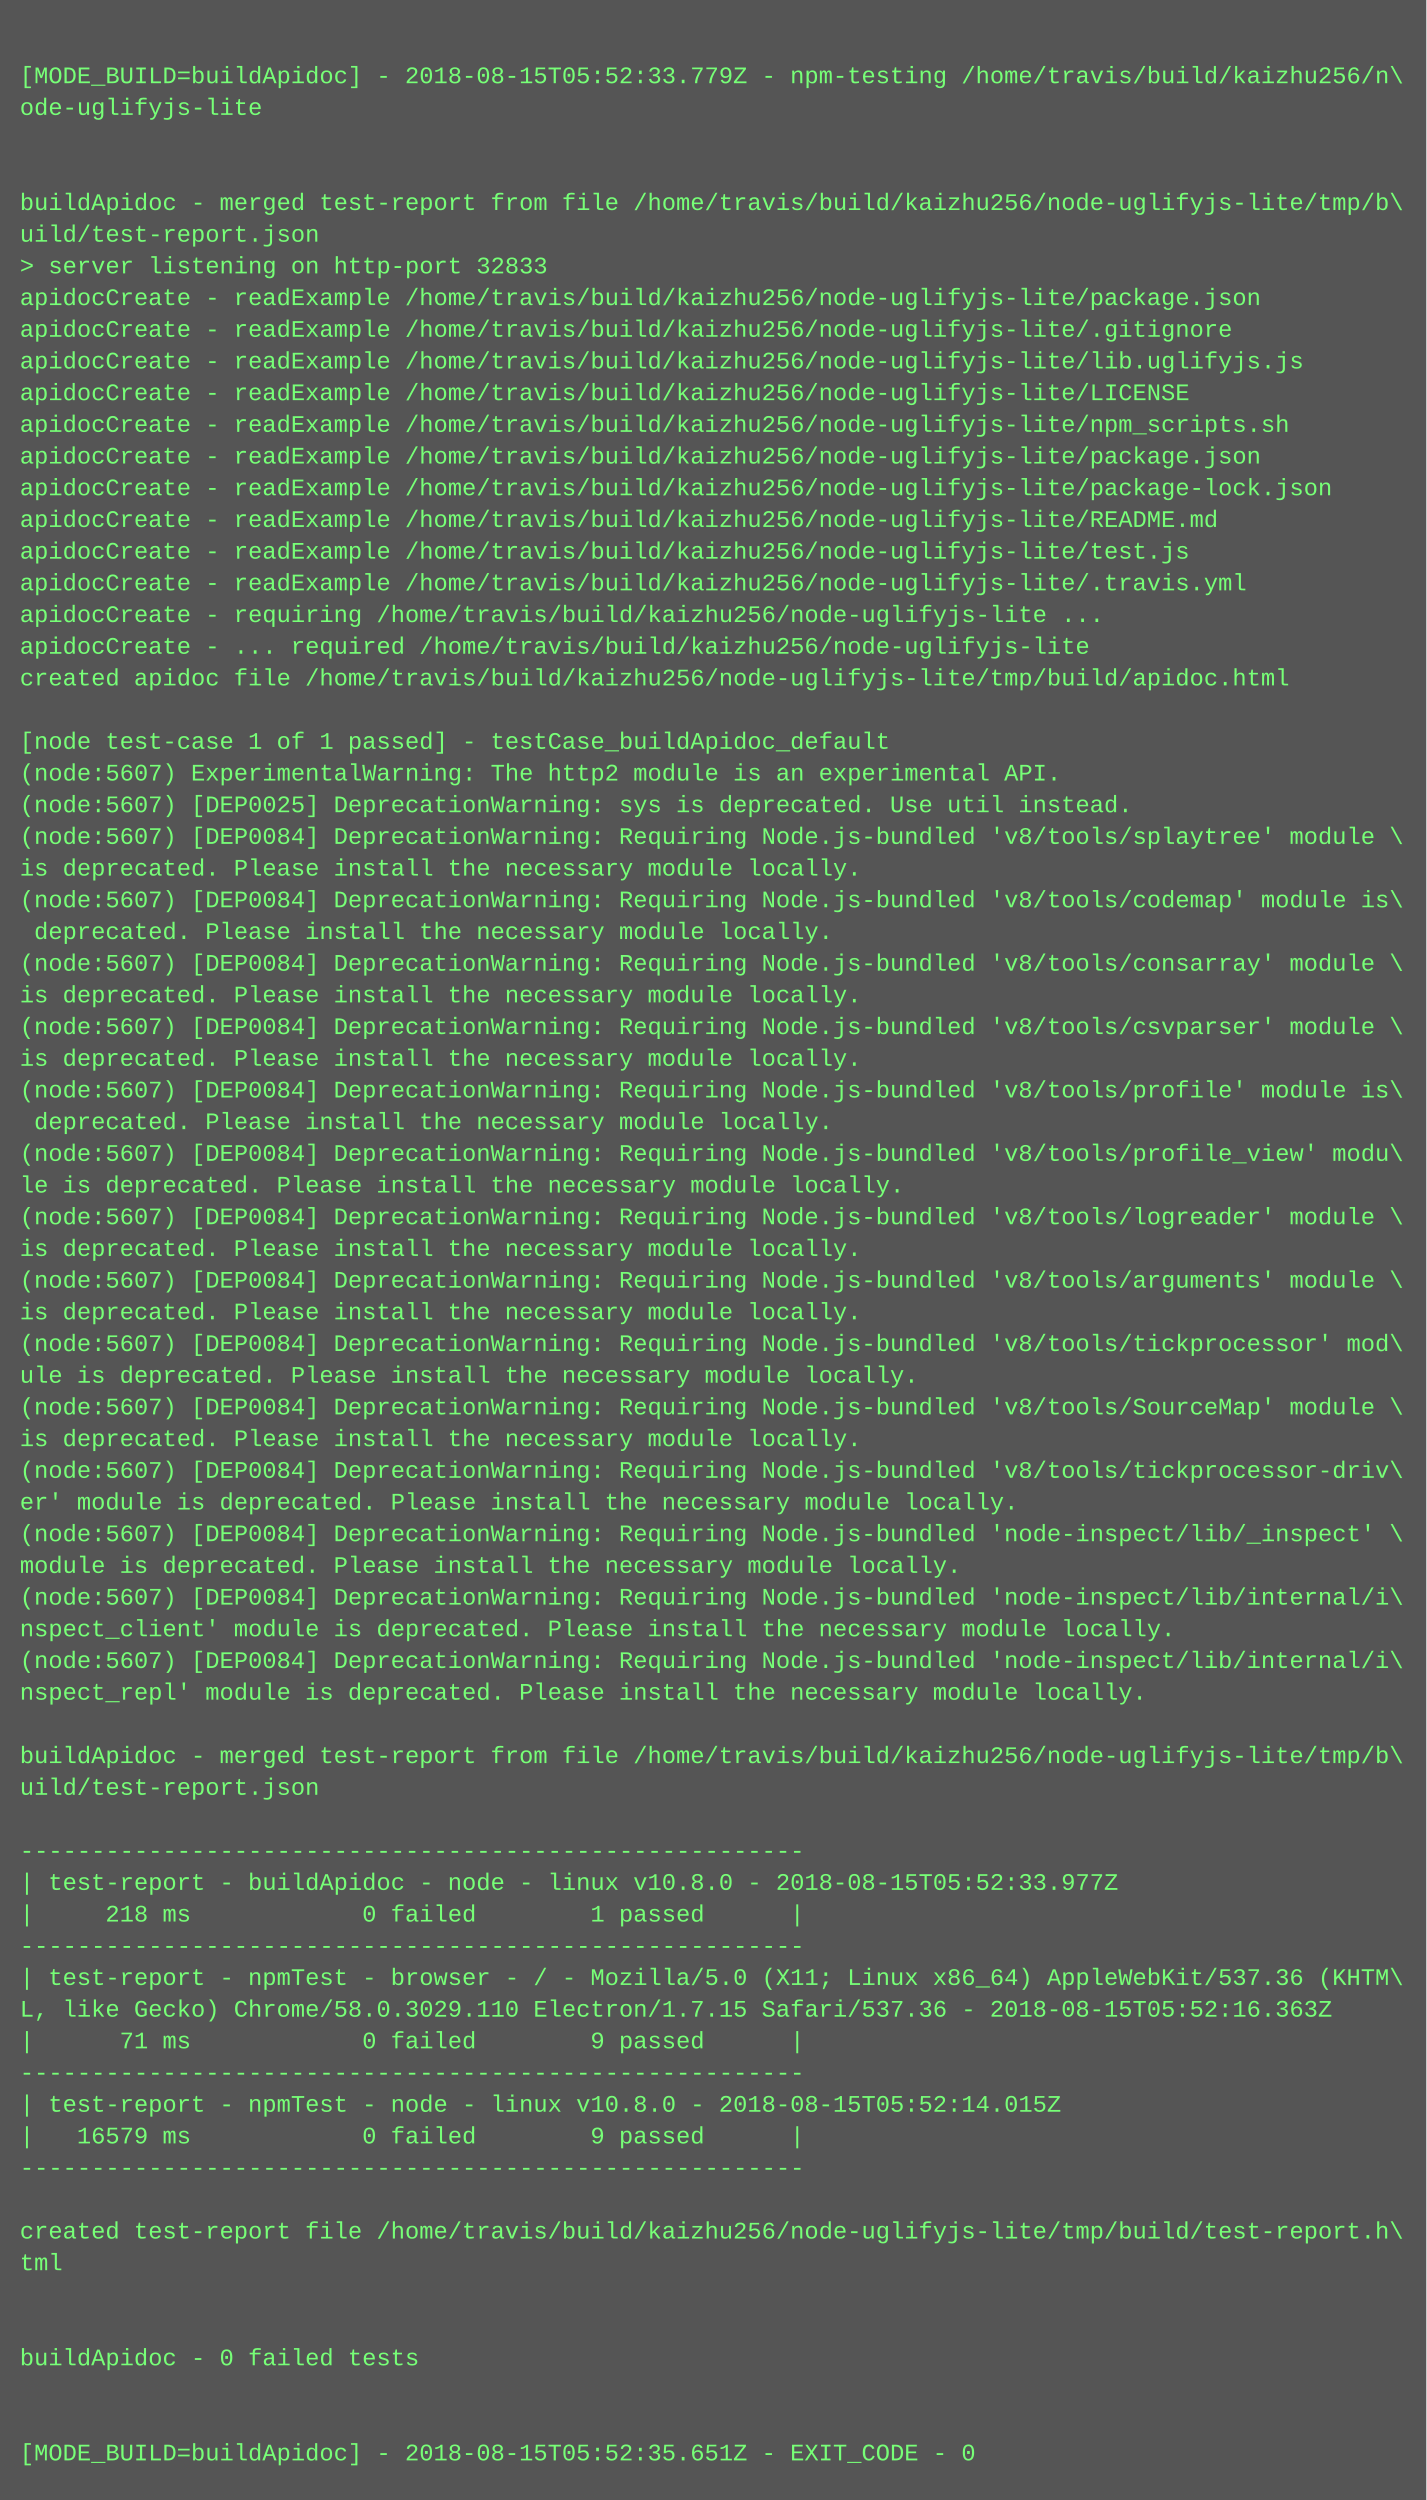
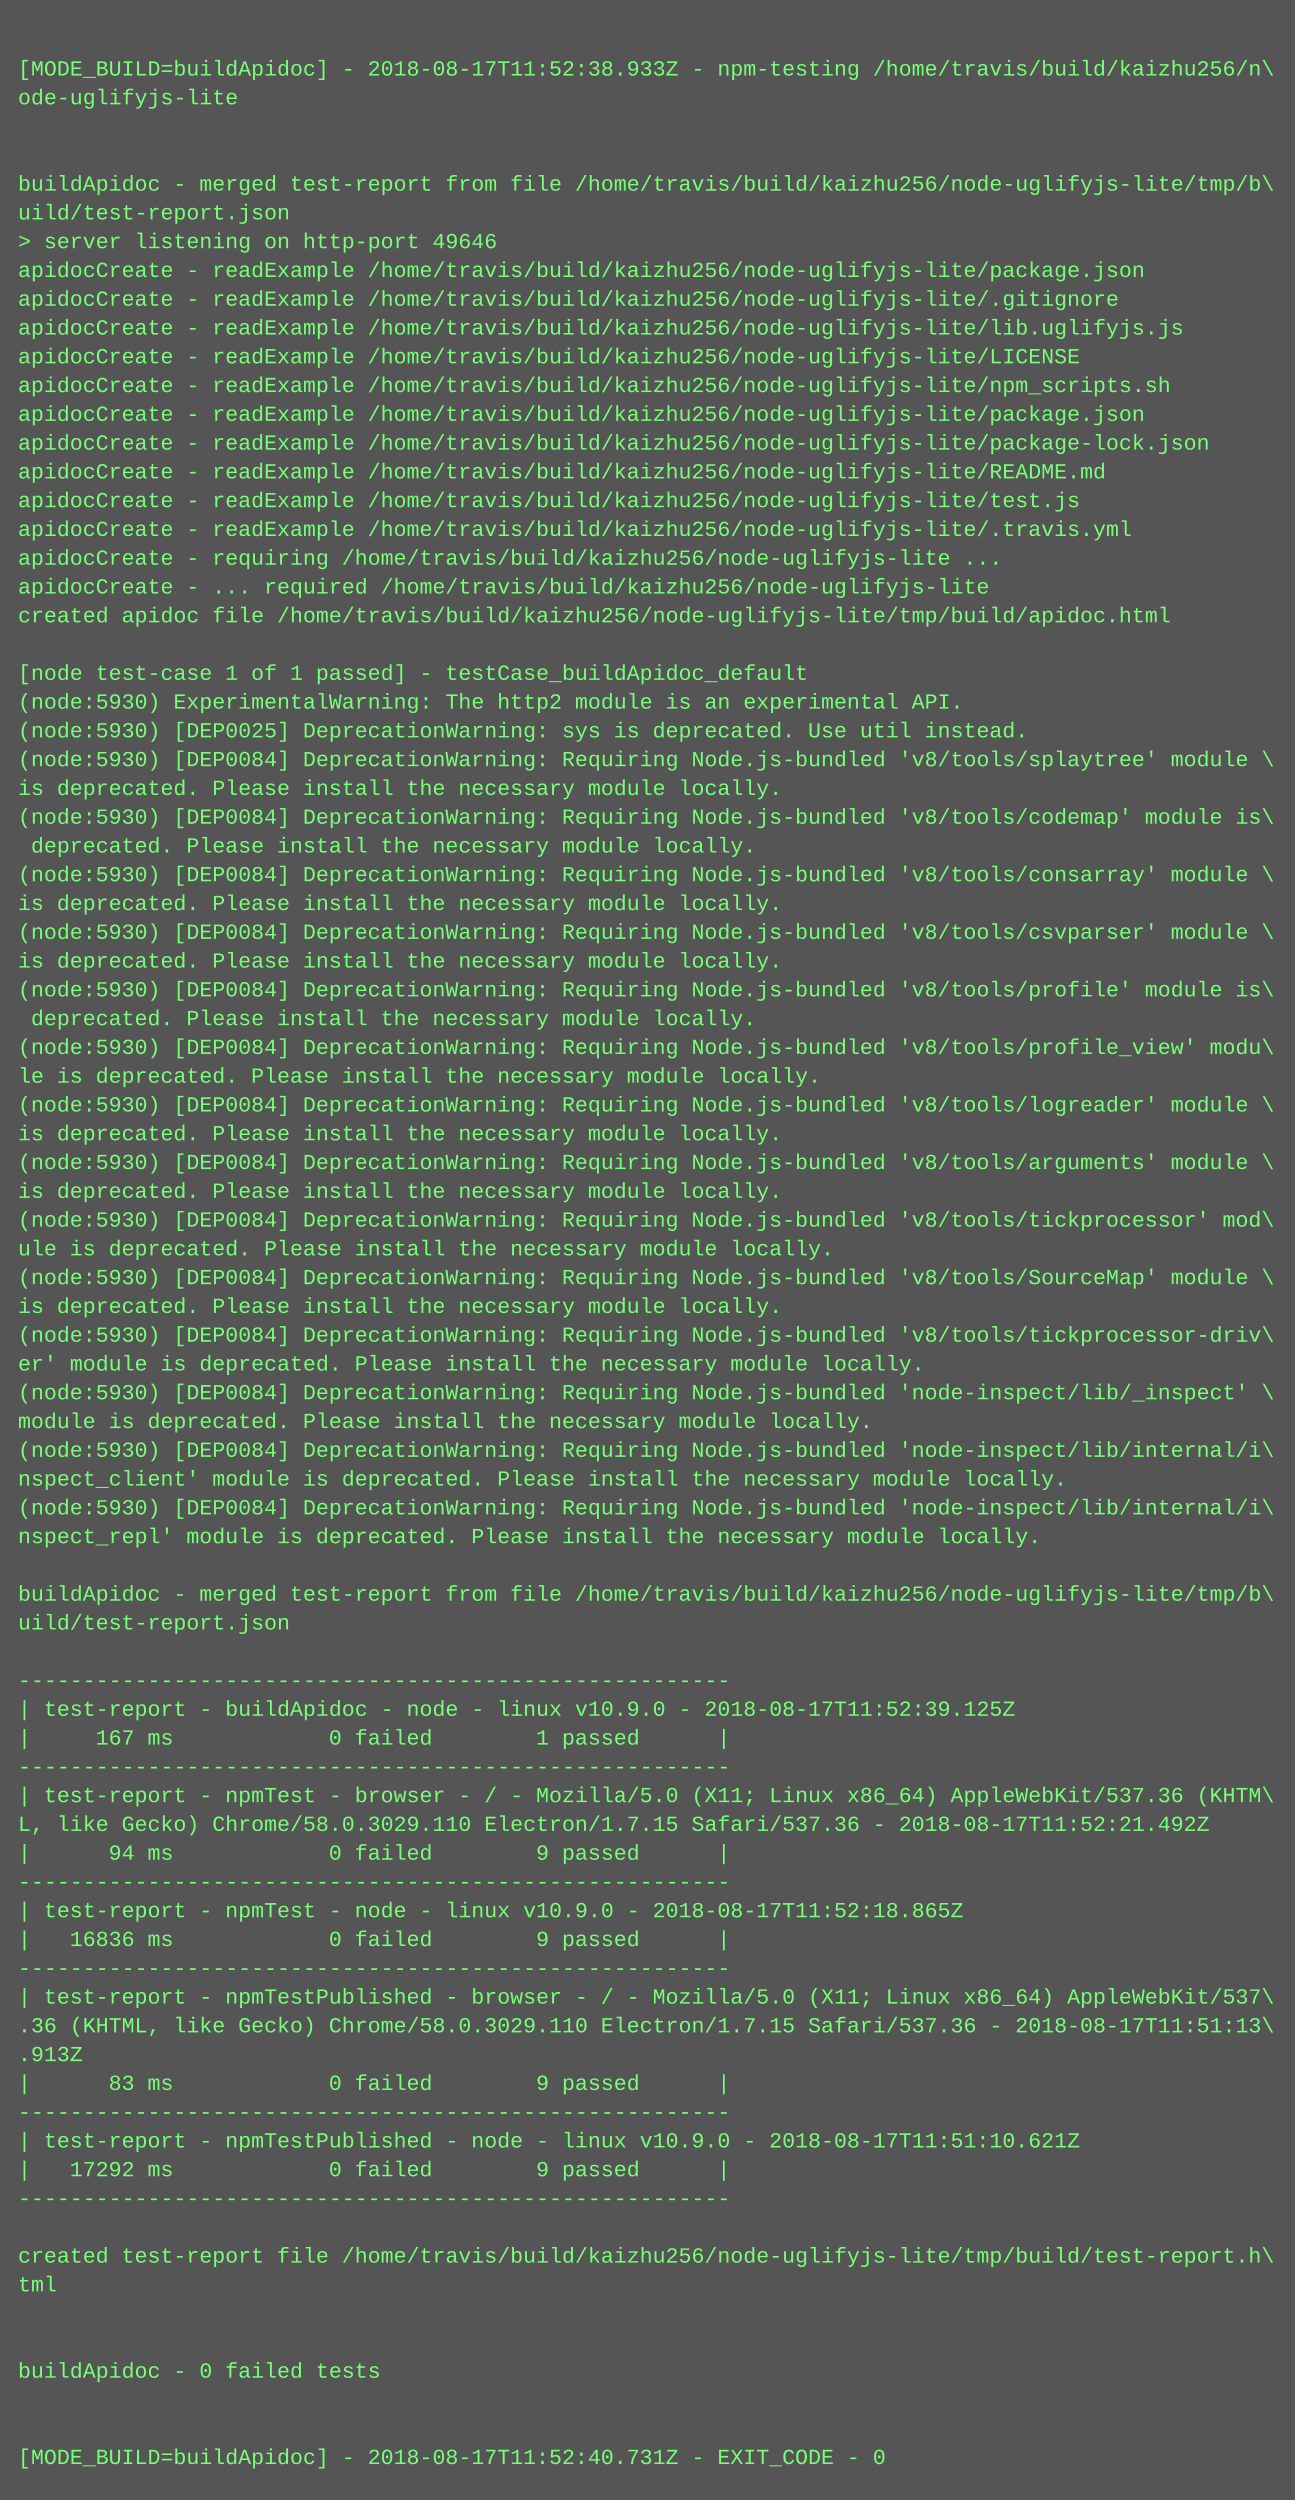
- <svg xmlns="http://www.w3.org/2000/svg" height="1262" width="720">
-   <rect height="1262" fill="#555" width="720" />
+ <svg xmlns="http://www.w3.org/2000/svg" height="1390" width="720">
+   <rect height="1390" fill="#555" width="720" />
  <text fill="#7f7" font-family="Courier New" font-size="12" xml:space="preserve">
    <tspan x="10" y="26" />
-     <tspan x="10" y="42">[MODE_BUILD=buildApidoc] - 2018-08-15T05:52:33.779Z - npm-testing /home/travis/build/kaizhu256/n\</tspan>
+     <tspan x="10" y="42">[MODE_BUILD=buildApidoc] - 2018-08-17T11:52:38.933Z - npm-testing /home/travis/build/kaizhu256/n\</tspan>
    <tspan x="10" y="58">ode-uglifyjs-lite</tspan>
    <tspan x="10" y="74" />
    <tspan x="10" y="90" />
    <tspan x="10" y="106">buildApidoc - merged test-report from file /home/travis/build/kaizhu256/node-uglifyjs-lite/tmp/b\</tspan>
    <tspan x="10" y="122">uild/test-report.json</tspan>
-     <tspan x="10" y="138">&gt; server listening on http-port 32833</tspan>
+     <tspan x="10" y="138">&gt; server listening on http-port 49646</tspan>
    <tspan x="10" y="154">apidocCreate - readExample /home/travis/build/kaizhu256/node-uglifyjs-lite/package.json</tspan>
    <tspan x="10" y="170">apidocCreate - readExample /home/travis/build/kaizhu256/node-uglifyjs-lite/.gitignore</tspan>
    <tspan x="10" y="186">apidocCreate - readExample /home/travis/build/kaizhu256/node-uglifyjs-lite/lib.uglifyjs.js</tspan>
    <tspan x="10" y="202">apidocCreate - readExample /home/travis/build/kaizhu256/node-uglifyjs-lite/LICENSE</tspan>
    <tspan x="10" y="218">apidocCreate - readExample /home/travis/build/kaizhu256/node-uglifyjs-lite/npm_scripts.sh</tspan>
    <tspan x="10" y="234">apidocCreate - readExample /home/travis/build/kaizhu256/node-uglifyjs-lite/package.json</tspan>
    <tspan x="10" y="250">apidocCreate - readExample /home/travis/build/kaizhu256/node-uglifyjs-lite/package-lock.json</tspan>
    <tspan x="10" y="266">apidocCreate - readExample /home/travis/build/kaizhu256/node-uglifyjs-lite/README.md</tspan>
    <tspan x="10" y="282">apidocCreate - readExample /home/travis/build/kaizhu256/node-uglifyjs-lite/test.js</tspan>
    <tspan x="10" y="298">apidocCreate - readExample /home/travis/build/kaizhu256/node-uglifyjs-lite/.travis.yml</tspan>
    <tspan x="10" y="314">apidocCreate - requiring /home/travis/build/kaizhu256/node-uglifyjs-lite ...</tspan>
    <tspan x="10" y="330">apidocCreate - ... required /home/travis/build/kaizhu256/node-uglifyjs-lite</tspan>
    <tspan x="10" y="346">created apidoc file /home/travis/build/kaizhu256/node-uglifyjs-lite/tmp/build/apidoc.html</tspan>
    <tspan x="10" y="362" />
    <tspan x="10" y="378">[node test-case 1 of 1 passed] - testCase_buildApidoc_default</tspan>
-     <tspan x="10" y="394">(node:5607) ExperimentalWarning: The http2 module is an experimental API.</tspan>
-     <tspan x="10" y="410">(node:5607) [DEP0025] DeprecationWarning: sys is deprecated. Use util instead.</tspan>
-     <tspan x="10" y="426">(node:5607) [DEP0084] DeprecationWarning: Requiring Node.js-bundled 'v8/tools/splaytree' module \</tspan>
+     <tspan x="10" y="394">(node:5930) ExperimentalWarning: The http2 module is an experimental API.</tspan>
+     <tspan x="10" y="410">(node:5930) [DEP0025] DeprecationWarning: sys is deprecated. Use util instead.</tspan>
+     <tspan x="10" y="426">(node:5930) [DEP0084] DeprecationWarning: Requiring Node.js-bundled 'v8/tools/splaytree' module \</tspan>
    <tspan x="10" y="442">is deprecated. Please install the necessary module locally.</tspan>
-     <tspan x="10" y="458">(node:5607) [DEP0084] DeprecationWarning: Requiring Node.js-bundled 'v8/tools/codemap' module is\</tspan>
+     <tspan x="10" y="458">(node:5930) [DEP0084] DeprecationWarning: Requiring Node.js-bundled 'v8/tools/codemap' module is\</tspan>
    <tspan x="10" y="474"> deprecated. Please install the necessary module locally.</tspan>
-     <tspan x="10" y="490">(node:5607) [DEP0084] DeprecationWarning: Requiring Node.js-bundled 'v8/tools/consarray' module \</tspan>
+     <tspan x="10" y="490">(node:5930) [DEP0084] DeprecationWarning: Requiring Node.js-bundled 'v8/tools/consarray' module \</tspan>
    <tspan x="10" y="506">is deprecated. Please install the necessary module locally.</tspan>
-     <tspan x="10" y="522">(node:5607) [DEP0084] DeprecationWarning: Requiring Node.js-bundled 'v8/tools/csvparser' module \</tspan>
+     <tspan x="10" y="522">(node:5930) [DEP0084] DeprecationWarning: Requiring Node.js-bundled 'v8/tools/csvparser' module \</tspan>
    <tspan x="10" y="538">is deprecated. Please install the necessary module locally.</tspan>
-     <tspan x="10" y="554">(node:5607) [DEP0084] DeprecationWarning: Requiring Node.js-bundled 'v8/tools/profile' module is\</tspan>
+     <tspan x="10" y="554">(node:5930) [DEP0084] DeprecationWarning: Requiring Node.js-bundled 'v8/tools/profile' module is\</tspan>
    <tspan x="10" y="570"> deprecated. Please install the necessary module locally.</tspan>
-     <tspan x="10" y="586">(node:5607) [DEP0084] DeprecationWarning: Requiring Node.js-bundled 'v8/tools/profile_view' modu\</tspan>
+     <tspan x="10" y="586">(node:5930) [DEP0084] DeprecationWarning: Requiring Node.js-bundled 'v8/tools/profile_view' modu\</tspan>
    <tspan x="10" y="602">le is deprecated. Please install the necessary module locally.</tspan>
-     <tspan x="10" y="618">(node:5607) [DEP0084] DeprecationWarning: Requiring Node.js-bundled 'v8/tools/logreader' module \</tspan>
+     <tspan x="10" y="618">(node:5930) [DEP0084] DeprecationWarning: Requiring Node.js-bundled 'v8/tools/logreader' module \</tspan>
    <tspan x="10" y="634">is deprecated. Please install the necessary module locally.</tspan>
-     <tspan x="10" y="650">(node:5607) [DEP0084] DeprecationWarning: Requiring Node.js-bundled 'v8/tools/arguments' module \</tspan>
+     <tspan x="10" y="650">(node:5930) [DEP0084] DeprecationWarning: Requiring Node.js-bundled 'v8/tools/arguments' module \</tspan>
    <tspan x="10" y="666">is deprecated. Please install the necessary module locally.</tspan>
-     <tspan x="10" y="682">(node:5607) [DEP0084] DeprecationWarning: Requiring Node.js-bundled 'v8/tools/tickprocessor' mod\</tspan>
+     <tspan x="10" y="682">(node:5930) [DEP0084] DeprecationWarning: Requiring Node.js-bundled 'v8/tools/tickprocessor' mod\</tspan>
    <tspan x="10" y="698">ule is deprecated. Please install the necessary module locally.</tspan>
-     <tspan x="10" y="714">(node:5607) [DEP0084] DeprecationWarning: Requiring Node.js-bundled 'v8/tools/SourceMap' module \</tspan>
+     <tspan x="10" y="714">(node:5930) [DEP0084] DeprecationWarning: Requiring Node.js-bundled 'v8/tools/SourceMap' module \</tspan>
    <tspan x="10" y="730">is deprecated. Please install the necessary module locally.</tspan>
-     <tspan x="10" y="746">(node:5607) [DEP0084] DeprecationWarning: Requiring Node.js-bundled 'v8/tools/tickprocessor-driv\</tspan>
+     <tspan x="10" y="746">(node:5930) [DEP0084] DeprecationWarning: Requiring Node.js-bundled 'v8/tools/tickprocessor-driv\</tspan>
    <tspan x="10" y="762">er' module is deprecated. Please install the necessary module locally.</tspan>
-     <tspan x="10" y="778">(node:5607) [DEP0084] DeprecationWarning: Requiring Node.js-bundled 'node-inspect/lib/_inspect' \</tspan>
+     <tspan x="10" y="778">(node:5930) [DEP0084] DeprecationWarning: Requiring Node.js-bundled 'node-inspect/lib/_inspect' \</tspan>
    <tspan x="10" y="794">module is deprecated. Please install the necessary module locally.</tspan>
-     <tspan x="10" y="810">(node:5607) [DEP0084] DeprecationWarning: Requiring Node.js-bundled 'node-inspect/lib/internal/i\</tspan>
+     <tspan x="10" y="810">(node:5930) [DEP0084] DeprecationWarning: Requiring Node.js-bundled 'node-inspect/lib/internal/i\</tspan>
    <tspan x="10" y="826">nspect_client' module is deprecated. Please install the necessary module locally.</tspan>
-     <tspan x="10" y="842">(node:5607) [DEP0084] DeprecationWarning: Requiring Node.js-bundled 'node-inspect/lib/internal/i\</tspan>
+     <tspan x="10" y="842">(node:5930) [DEP0084] DeprecationWarning: Requiring Node.js-bundled 'node-inspect/lib/internal/i\</tspan>
    <tspan x="10" y="858">nspect_repl' module is deprecated. Please install the necessary module locally.</tspan>
    <tspan x="10" y="874" />
    <tspan x="10" y="890">buildApidoc - merged test-report from file /home/travis/build/kaizhu256/node-uglifyjs-lite/tmp/b\</tspan>
    <tspan x="10" y="906">uild/test-report.json</tspan>
    <tspan x="10" y="922" />
    <tspan x="10" y="938">-------------------------------------------------------</tspan>
-     <tspan x="10" y="954">| test-report - buildApidoc - node - linux v10.8.0 - 2018-08-15T05:52:33.977Z</tspan>
-     <tspan x="10" y="970">|     218 ms            0 failed        1 passed      |</tspan>
+     <tspan x="10" y="954">| test-report - buildApidoc - node - linux v10.9.0 - 2018-08-17T11:52:39.125Z</tspan>
+     <tspan x="10" y="970">|     167 ms            0 failed        1 passed      |</tspan>
    <tspan x="10" y="986">-------------------------------------------------------</tspan>
    <tspan x="10" y="1002">| test-report - npmTest - browser - / - Mozilla/5.0 (X11; Linux x86_64) AppleWebKit/537.36 (KHTM\</tspan>
-     <tspan x="10" y="1018">L, like Gecko) Chrome/58.0.3029.110 Electron/1.7.15 Safari/537.36 - 2018-08-15T05:52:16.363Z</tspan>
-     <tspan x="10" y="1034">|      71 ms            0 failed        9 passed      |</tspan>
+     <tspan x="10" y="1018">L, like Gecko) Chrome/58.0.3029.110 Electron/1.7.15 Safari/537.36 - 2018-08-17T11:52:21.492Z</tspan>
+     <tspan x="10" y="1034">|      94 ms            0 failed        9 passed      |</tspan>
    <tspan x="10" y="1050">-------------------------------------------------------</tspan>
-     <tspan x="10" y="1066">| test-report - npmTest - node - linux v10.8.0 - 2018-08-15T05:52:14.015Z</tspan>
-     <tspan x="10" y="1082">|   16579 ms            0 failed        9 passed      |</tspan>
+     <tspan x="10" y="1066">| test-report - npmTest - node - linux v10.9.0 - 2018-08-17T11:52:18.865Z</tspan>
+     <tspan x="10" y="1082">|   16836 ms            0 failed        9 passed      |</tspan>
    <tspan x="10" y="1098">-------------------------------------------------------</tspan>
-     <tspan x="10" y="1114" />
-     <tspan x="10" y="1130">created test-report file /home/travis/build/kaizhu256/node-uglifyjs-lite/tmp/build/test-report.h\</tspan>
-     <tspan x="10" y="1146">tml</tspan>
-     <tspan x="10" y="1162" />
-     <tspan x="10" y="1178" />
-     <tspan x="10" y="1194">buildApidoc - 0 failed tests</tspan>
-     <tspan x="10" y="1210" />
-     <tspan x="10" y="1226" />
-     <tspan x="10" y="1242">[MODE_BUILD=buildApidoc] - 2018-08-15T05:52:35.651Z - EXIT_CODE - 0</tspan>
+     <tspan x="10" y="1114">| test-report - npmTestPublished - browser - / - Mozilla/5.0 (X11; Linux x86_64) AppleWebKit/537\</tspan>
+     <tspan x="10" y="1130">.36 (KHTML, like Gecko) Chrome/58.0.3029.110 Electron/1.7.15 Safari/537.36 - 2018-08-17T11:51:13\</tspan>
+     <tspan x="10" y="1146">.913Z</tspan>
+     <tspan x="10" y="1162">|      83 ms            0 failed        9 passed      |</tspan>
+     <tspan x="10" y="1178">-------------------------------------------------------</tspan>
+     <tspan x="10" y="1194">| test-report - npmTestPublished - node - linux v10.9.0 - 2018-08-17T11:51:10.621Z</tspan>
+     <tspan x="10" y="1210">|   17292 ms            0 failed        9 passed      |</tspan>
+     <tspan x="10" y="1226">-------------------------------------------------------</tspan>
+     <tspan x="10" y="1242" />
+     <tspan x="10" y="1258">created test-report file /home/travis/build/kaizhu256/node-uglifyjs-lite/tmp/build/test-report.h\</tspan>
+     <tspan x="10" y="1274">tml</tspan>
+     <tspan x="10" y="1290" />
+     <tspan x="10" y="1306" />
+     <tspan x="10" y="1322">buildApidoc - 0 failed tests</tspan>
+     <tspan x="10" y="1338" />
+     <tspan x="10" y="1354" />
+     <tspan x="10" y="1370">[MODE_BUILD=buildApidoc] - 2018-08-17T11:52:40.731Z - EXIT_CODE - 0</tspan>
  </text>
</svg>
